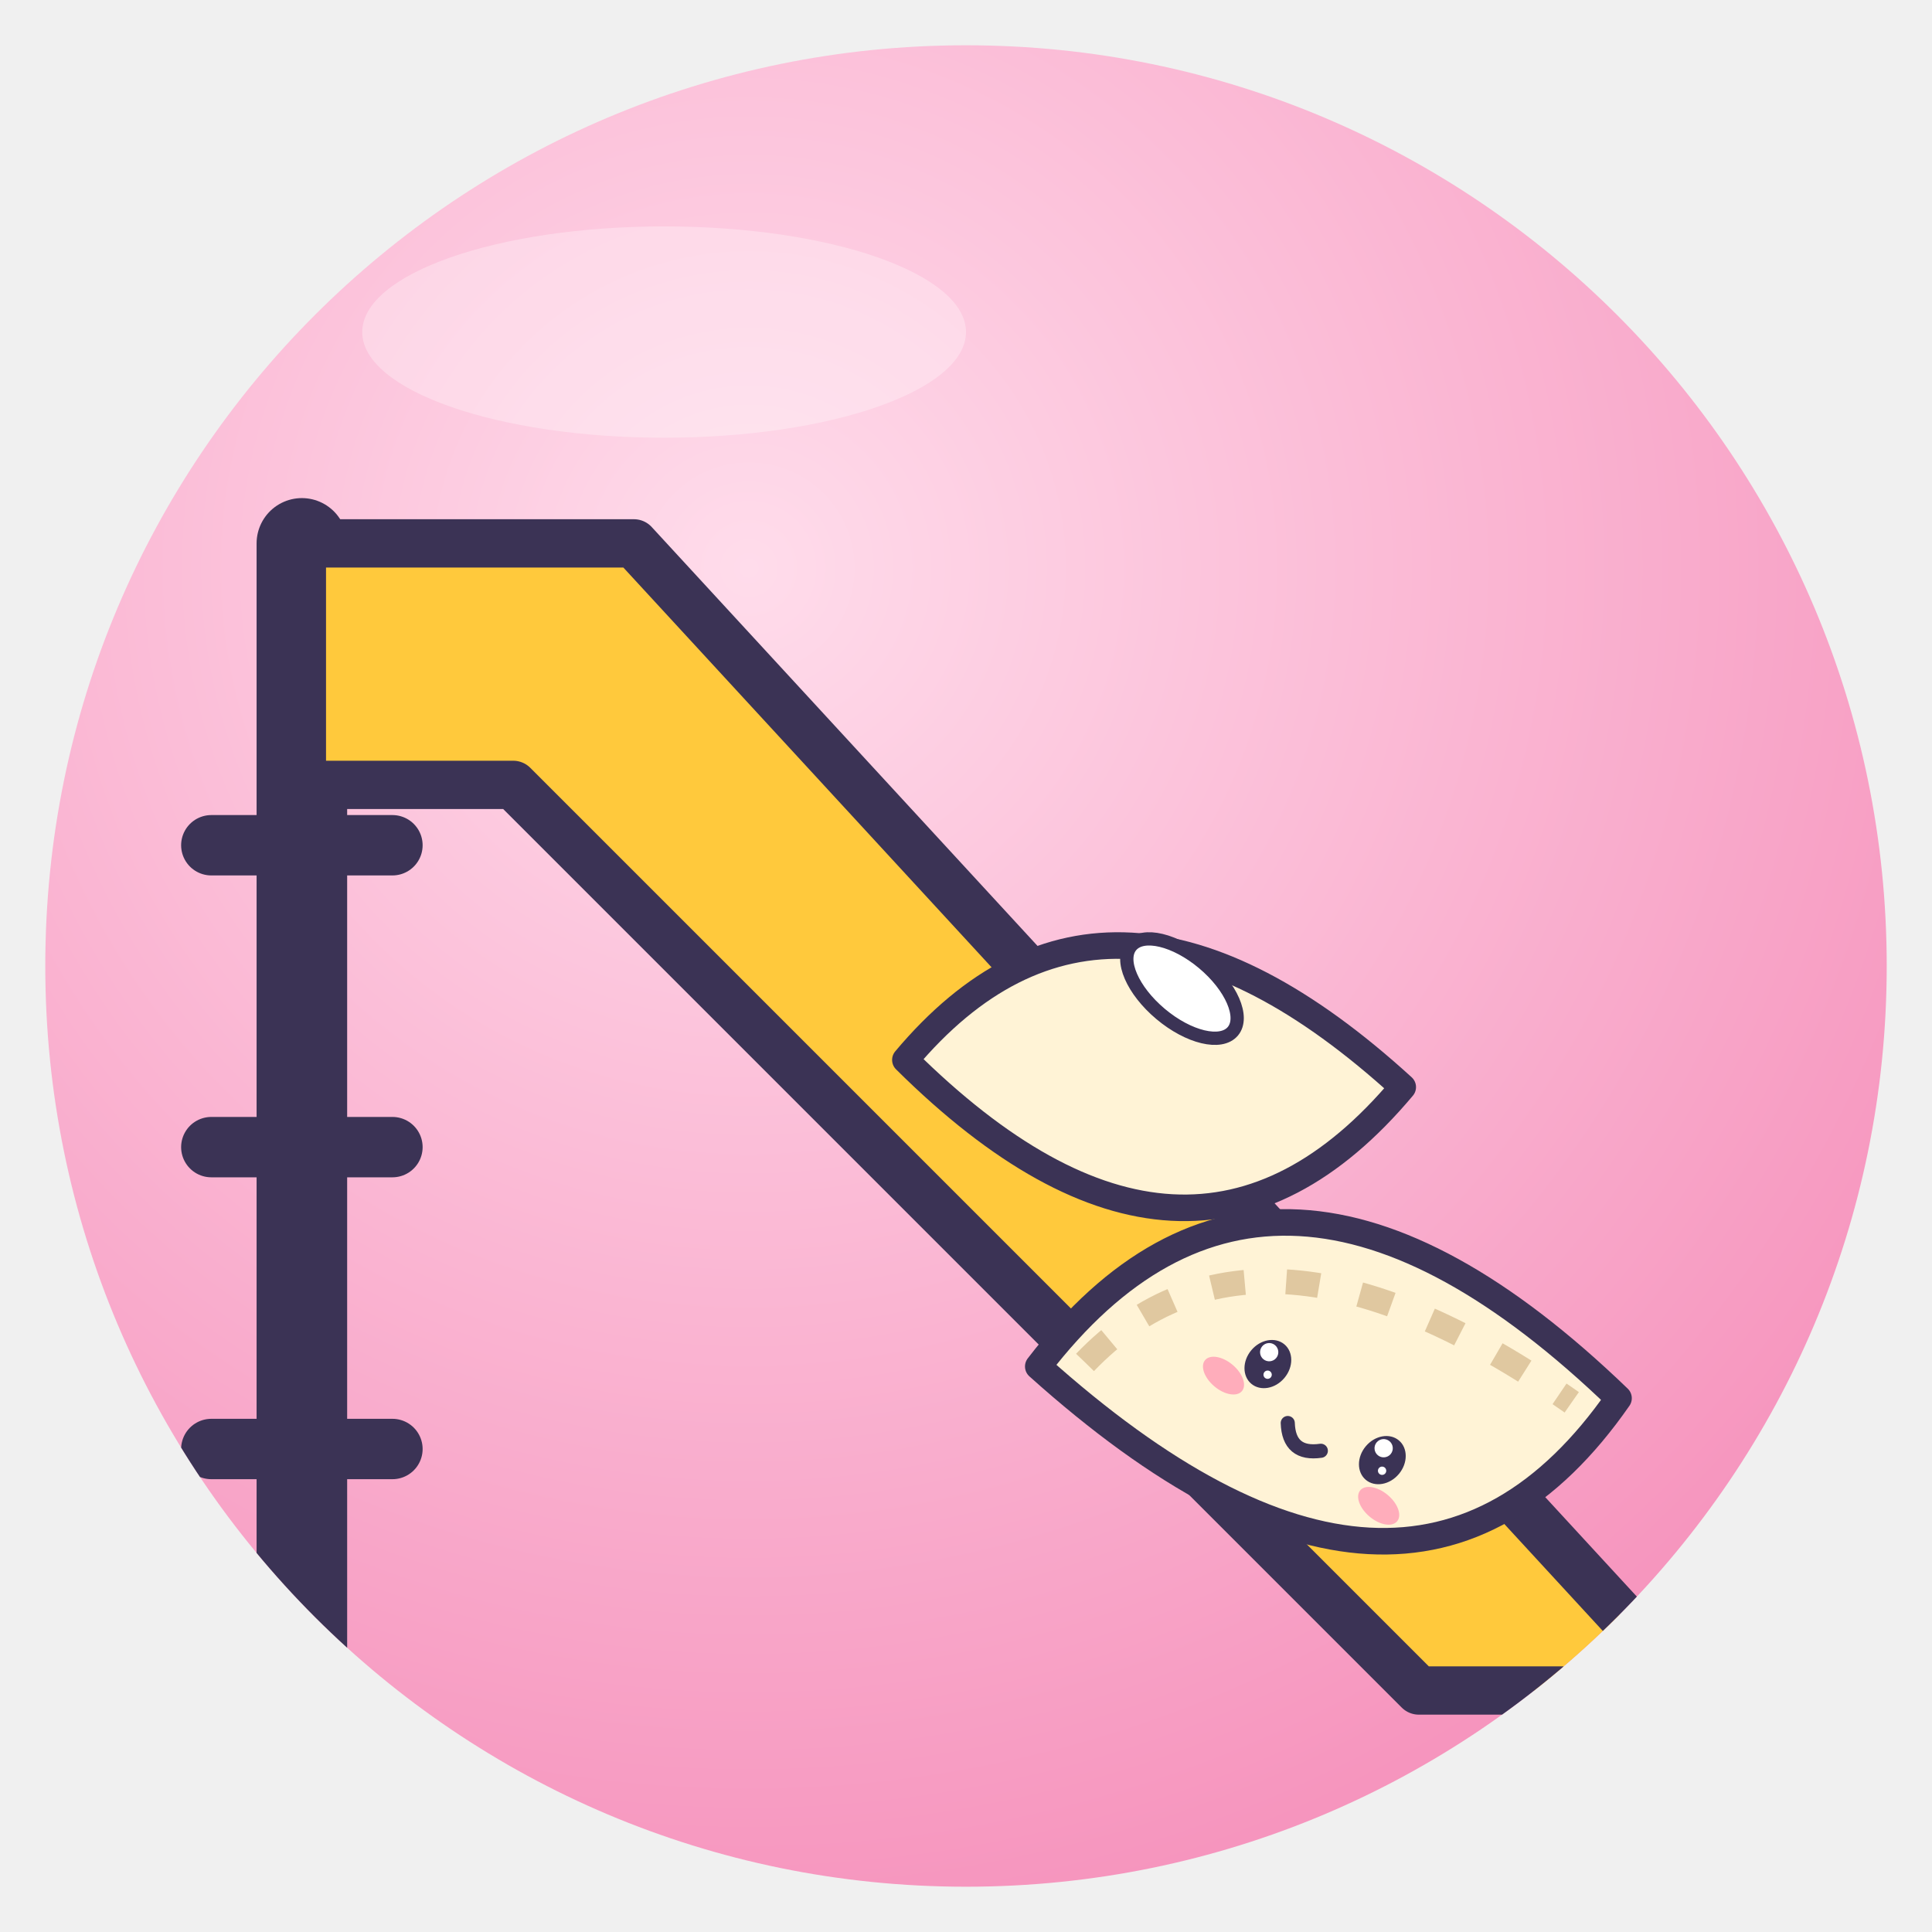
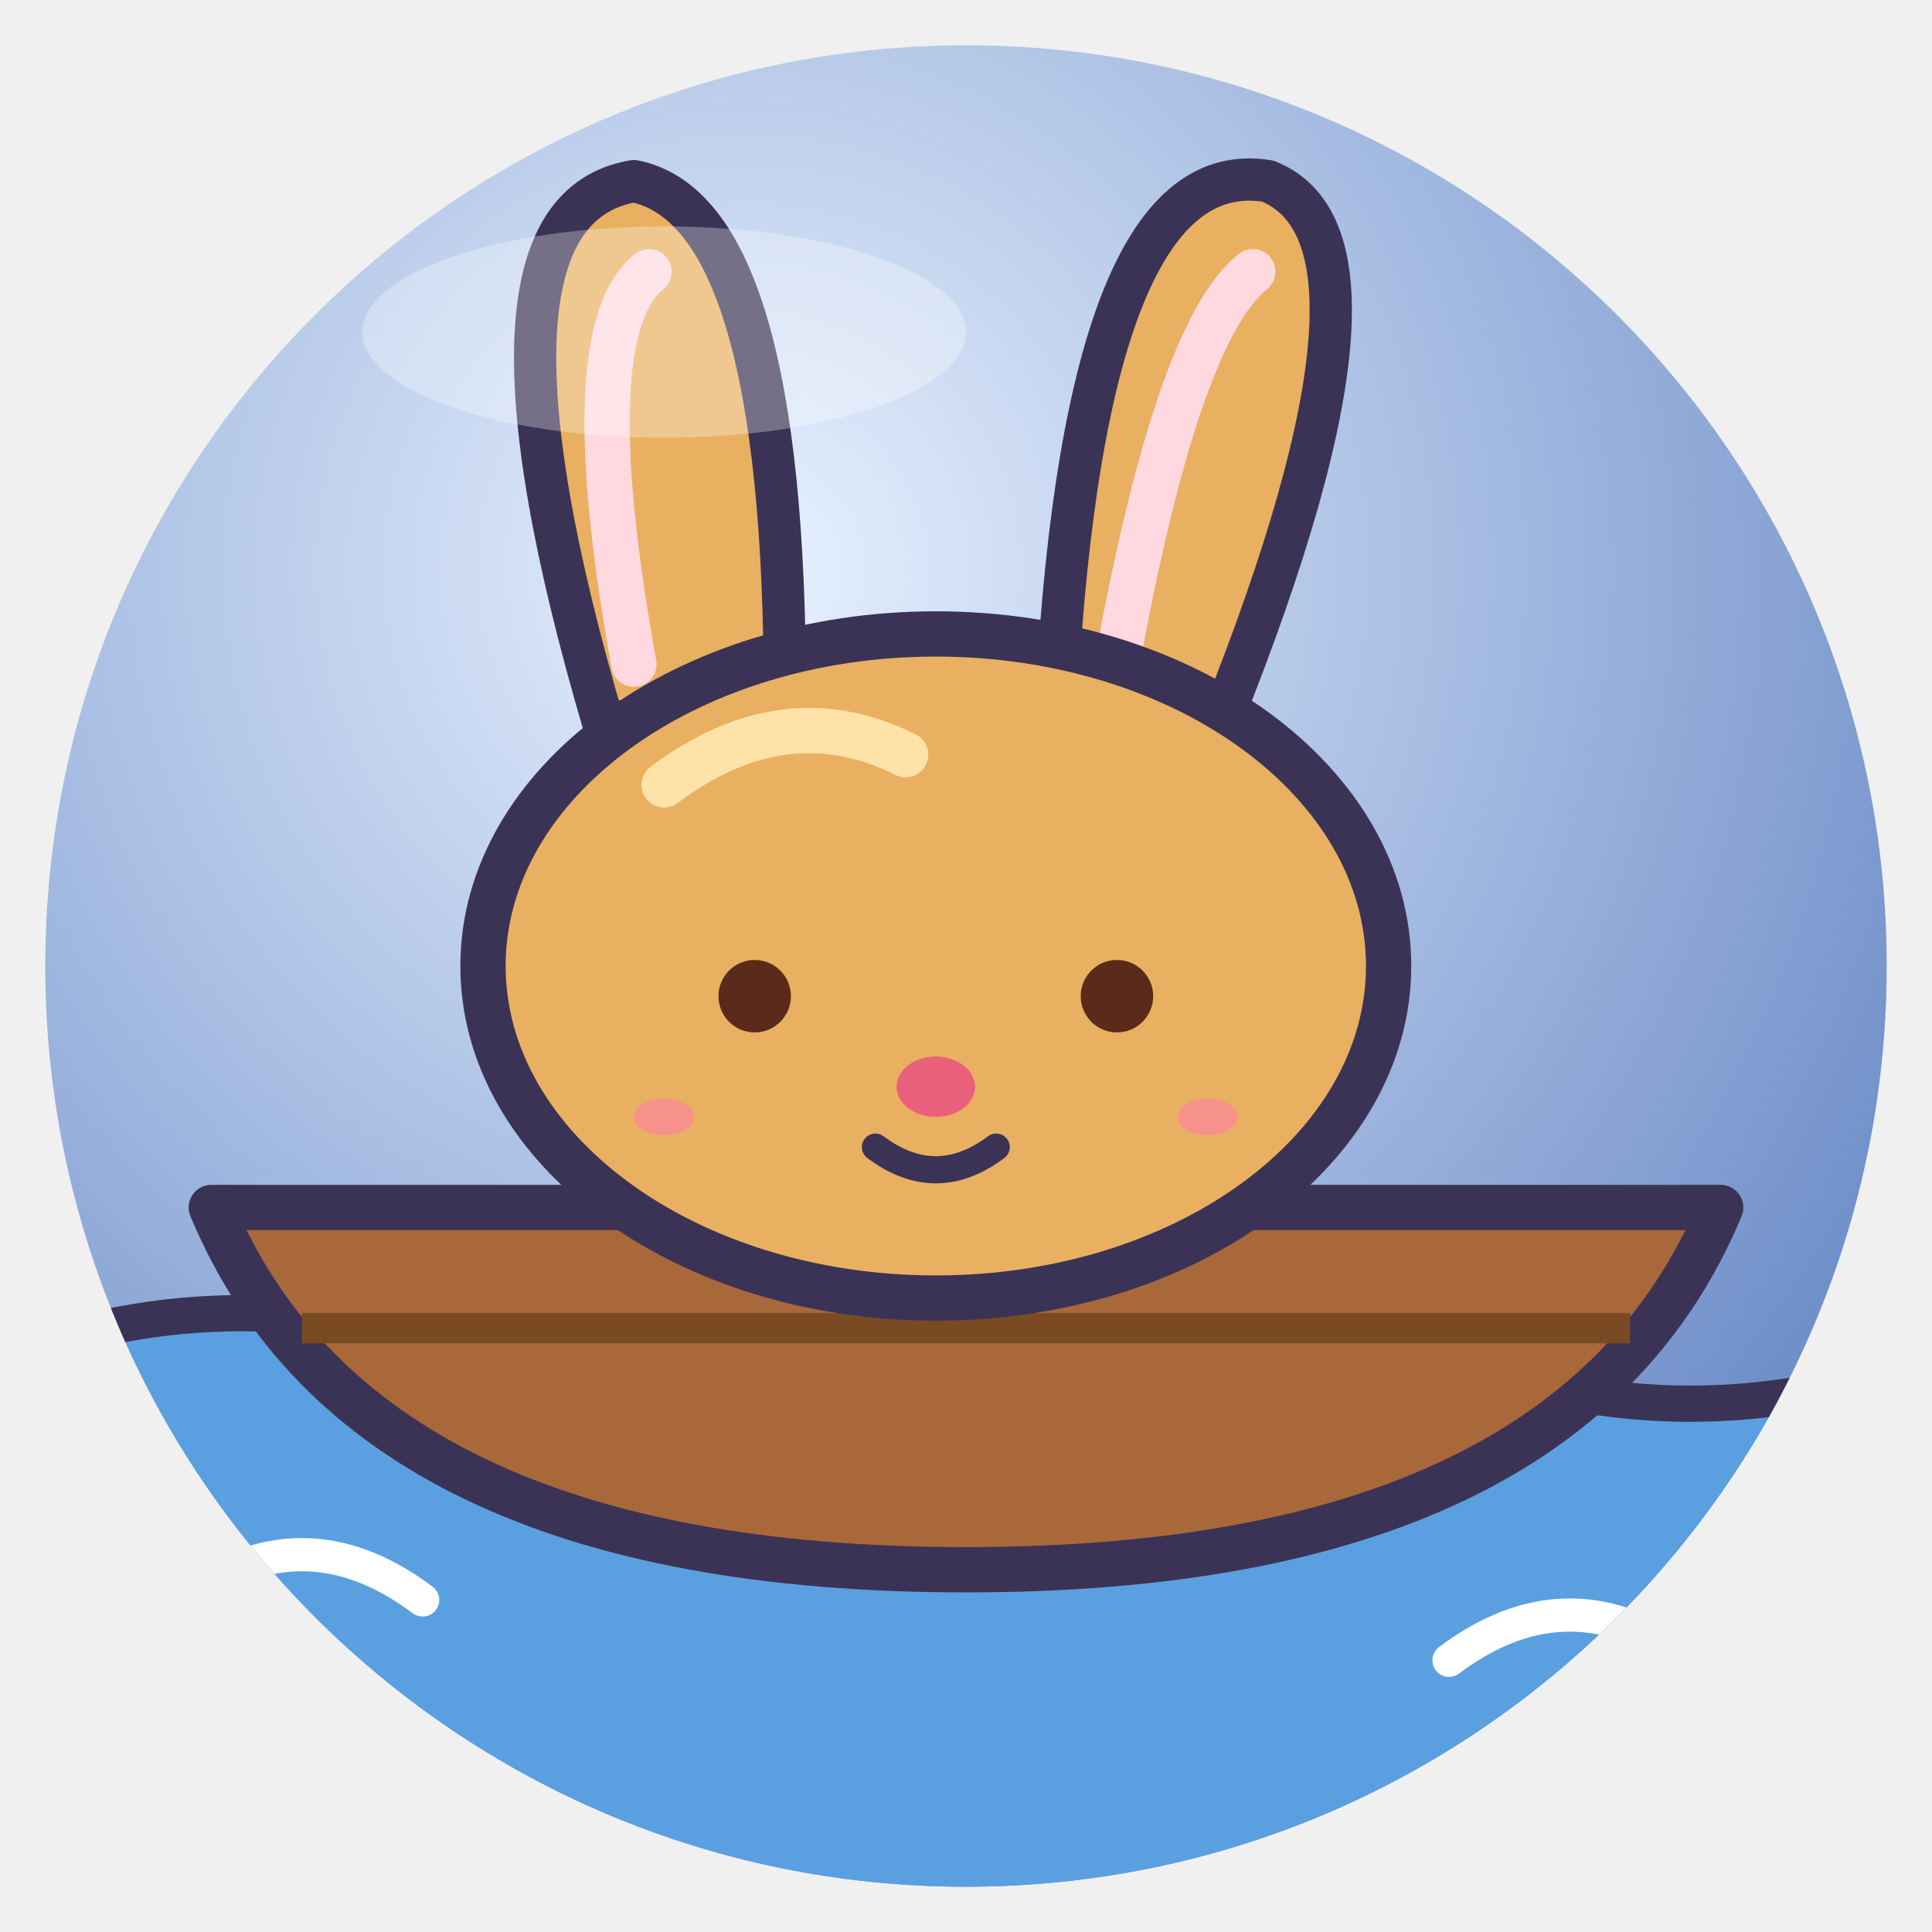
<svg xmlns="http://www.w3.org/2000/svg" viewBox="0 0 128 128" width="128" height="128">
  <defs>
    <radialGradient id="g" cx="38%" cy="28%" r="85%">
-       <stop offset="0" stop-color="#FFDCEB" />
-       <stop offset="1" stop-color="#F58CB8" />
+       <stop offset="0" stop-color="#E8F2FF" />
+       <stop offset="1" stop-color="#5A7EC0" />
    </radialGradient>
    <clipPath id="c">
      <circle cx="64" cy="64" r="61" />
    </clipPath>
  </defs>
  <circle cx="64" cy="64" r="61" fill="url(#g)" />
  <g clip-path="url(#c)">
-     <path d="M20 36 L20 120" stroke="#3B3355" stroke-linejoin="round" stroke-linecap="round" stroke-width="6" />
-     <path d="M20 36 H42 L112 112 H94 L34 52 H20Z" fill="#FFC93C" stroke="#3B3355" stroke-width="3.2" stroke-linejoin="round" stroke-linecap="round" />
-     <path d="M14 56 H26" stroke="#3B3355" stroke-linejoin="round" stroke-linecap="round" stroke-width="4" />
-     <path d="M14 76 H26" stroke="#3B3355" stroke-linejoin="round" stroke-linecap="round" stroke-width="4" />
-     <path d="M14 96 H26" stroke="#3B3355" stroke-linejoin="round" stroke-linecap="round" stroke-width="4" />
-     <g transform="translate(86 82) rotate(40) scale(0.55 0.55) translate(-64 -64)">
-       <path d="M14 78 Q14 40 62 42 Q62 82 14 78Z" fill="#FFF3D6" stroke="#3B3355" stroke-width="3.2" stroke-linejoin="round" stroke-linecap="round" />
-       <path d="M50 96 Q48 50 106 54 Q110 98 50 96Z" fill="#FFF3D6" stroke="#3B3355" stroke-width="3.2" stroke-linejoin="round" stroke-linecap="round" />
-       <path d="M54 92 Q56 62 102 58" fill="none" stroke="#E0C8A0" stroke-width="3" stroke-dasharray="4 5" />
-       <ellipse cx="34" cy="50" rx="8" ry="4" fill="#fff" stroke="#3B3355" stroke-linejoin="round" stroke-linecap="round" stroke-width="1.6" />
-       <ellipse cx="71" cy="78" rx="2.6" ry="3.1" fill="#3B3355" />
-       <circle cx="70.2" cy="76.8" r="1.1" fill="#fff" />
-       <circle cx="71.8" cy="79.0" r="0.5" fill="#fff" />
-       <ellipse cx="89" cy="78" rx="2.6" ry="3.1" fill="#3B3355" />
-       <circle cx="88.2" cy="76.8" r="1.1" fill="#fff" />
-       <circle cx="89.8" cy="79.0" r="0.5" fill="#fff" />
-       <ellipse cx="67.8" cy="82.5" rx="2.9" ry="1.7" fill="#FF7FA8" opacity=".6" />
-       <ellipse cx="92.2" cy="82.5" rx="2.9" ry="1.7" fill="#FF7FA8" opacity=".6" />
-       <path d="M77.4 81.9 Q80 84.8 82.6 81.9" fill="none" stroke="#3B3355" stroke-linejoin="round" stroke-linecap="round" stroke-width="1.7" />
-     </g>
+     <path d="M0 90 Q16 84 32 90 T64 90 T96 90 T128 90 V128 H0Z" fill="#5AA0E0" stroke="#3B3355" stroke-linejoin="round" stroke-linecap="round" stroke-width="2.4" />
+     <path d="M12 106 Q20 100 28 106 M96 110 Q104 104 112 110" fill="none" stroke="#fff" stroke-width="2.2" stroke-linecap="round" />
+     <path d="M14 80 H114 Q104 104 64 104 Q24 104 14 80Z" fill="#A8683A" stroke="#3B3355" stroke-linejoin="round" stroke-linecap="round" stroke-width="3" />
+     <path d="M20 88 H108" stroke="#7A4A22" stroke-width="2" />
+     <path d="M40 48 Q30 14 42 12 Q52 14 52 46Z M70 46 Q72 10 84 12 Q94 16 80 50Z" fill="#E8B060" stroke="#3B3355" stroke-linejoin="round" stroke-linecap="round" stroke-width="2.8" />
+     <path d="M42 44 Q38 22 43 18 M74 44 Q78 22 83 18" fill="none" stroke="#FFD8E0" stroke-width="3" stroke-linecap="round" />
+     <ellipse cx="62" cy="64" rx="30" ry="22" fill="#E8B060" stroke="#3B3355" stroke-linejoin="round" stroke-linecap="round" stroke-width="3" />
+     <path d="M44 52 Q52 46 60 50" fill="none" stroke="#FFE2A8" stroke-width="3" stroke-linecap="round" />
+     <circle cx="50" cy="66" r="2.4" fill="#5A2A1A" />
+     <circle cx="74" cy="66" r="2.4" fill="#5A2A1A" />
+     <ellipse cx="62" cy="72" rx="2.6" ry="2" fill="#E8607A" />
+     <path d="M58 76 Q62 79 66 76" fill="none" stroke="#3B3355" stroke-linejoin="round" stroke-linecap="round" stroke-width="1.8" />
+     <ellipse cx="44" cy="74" rx="2.0" ry="1.2" fill="#FF7FA8" opacity=".6" />
+     <ellipse cx="80" cy="74" rx="2.0" ry="1.2" fill="#FF7FA8" opacity=".6" />
  </g>
  <ellipse cx="44" cy="22" rx="20" ry="7" fill="#fff" opacity=".3" />
</svg>
